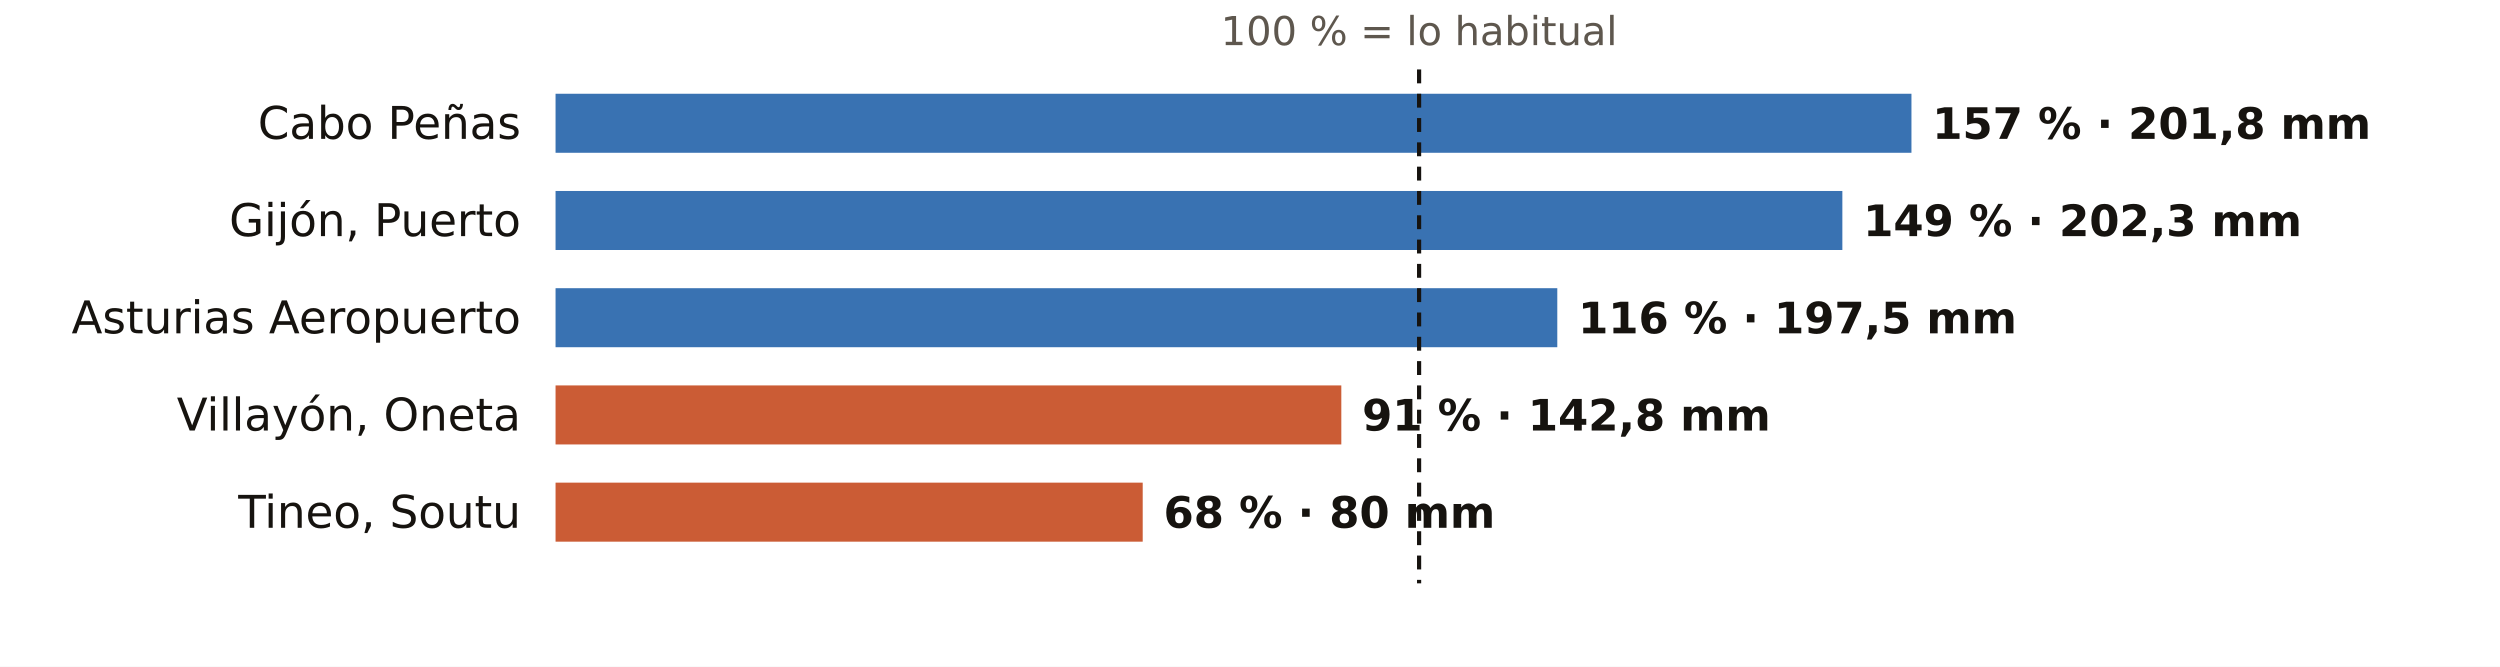
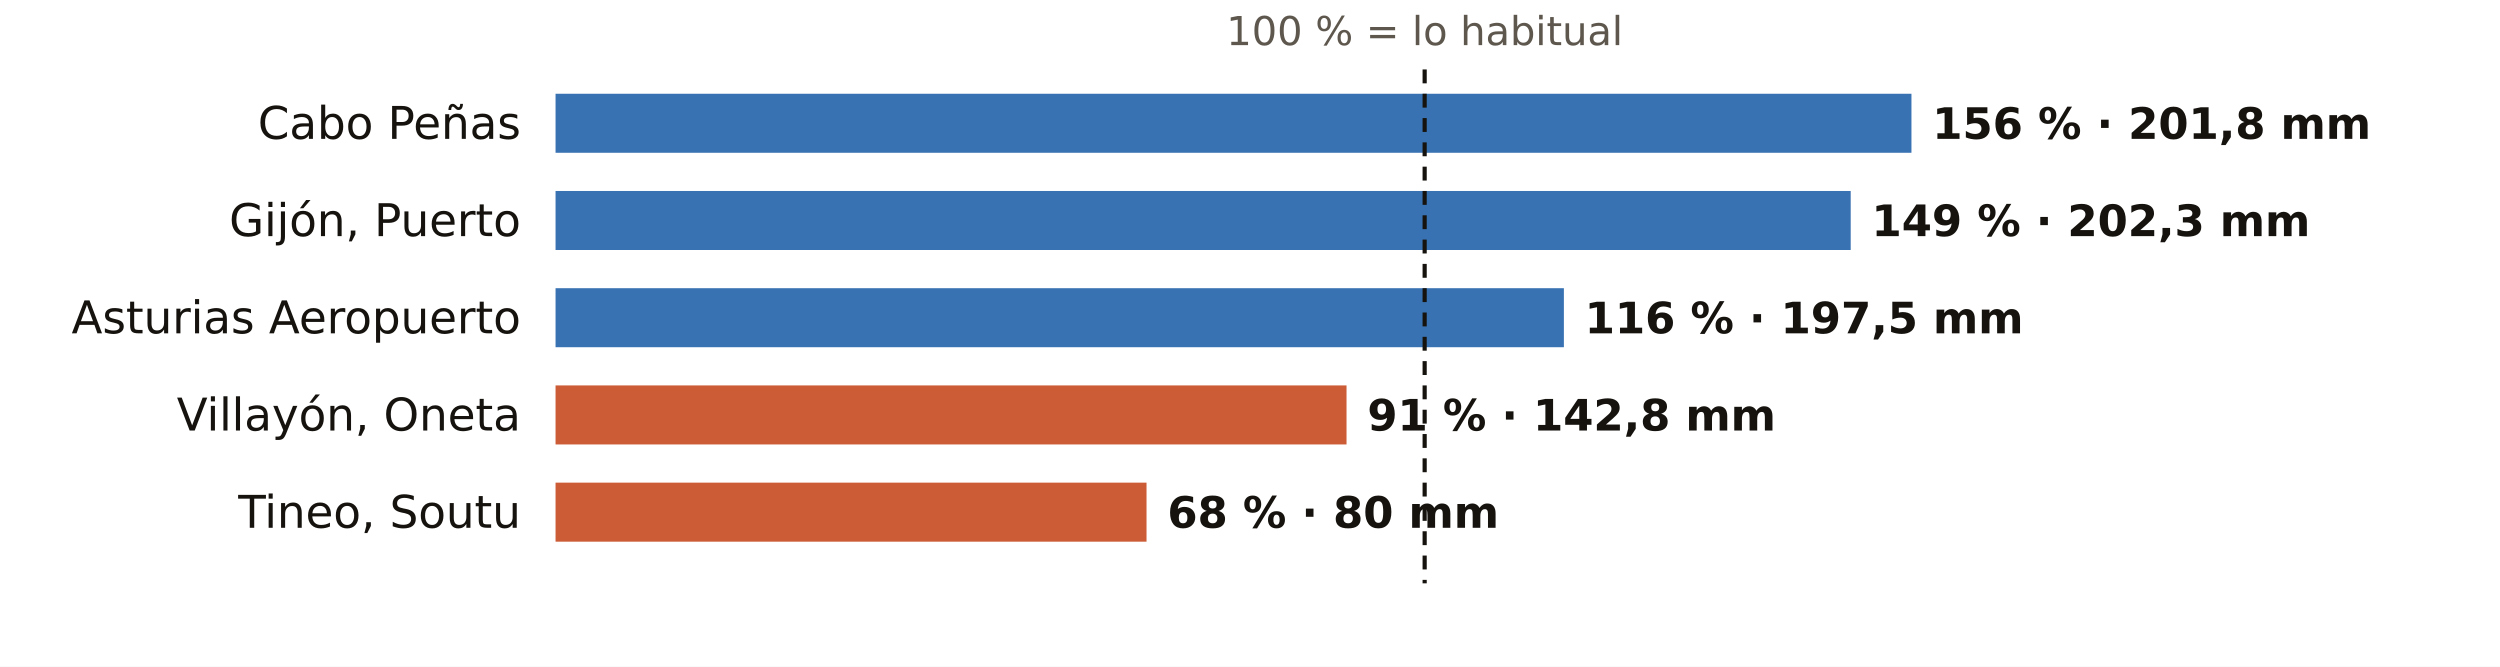
<svg xmlns="http://www.w3.org/2000/svg" viewBox="0 0 720 192" width="720" height="192" role="img" aria-label="El otoño en los pluviómetros de AEMET de Asturias: % de lo habitual">
  <rect width="720" height="192" fill="#FFFFFF" />
-   <text x="408.7" y="13.0" font-size="11.5" fill="#5E574E" text-anchor="middle" font-weight="400" font-family="Public Sans, DejaVu Sans, Arial, sans-serif">100 % = lo habitual</text>
+   <text x="410.3" y="13.0" font-size="11.5" fill="#5E574E" text-anchor="middle" font-weight="400" font-family="Public Sans, DejaVu Sans, Arial, sans-serif">100 % = lo habitual</text>
  <text x="150.0" y="40.0" font-size="13" fill="#16130F" text-anchor="end" font-weight="500" font-family="Public Sans, DejaVu Sans, Arial, sans-serif">Cabo Peñas</text>
  <rect x="160" y="27" width="390.5" height="17" fill="#1F5FA8" opacity="0.88" />
-   <text x="556.5" y="40.0" font-size="12.5" fill="#16130F" text-anchor="start" font-weight="600" font-family="Public Sans, DejaVu Sans, Arial, sans-serif">157 % · 201,8 mm</text>
+   <text x="556.5" y="40.0" font-size="12.5" fill="#16130F" text-anchor="start" font-weight="600" font-family="Public Sans, DejaVu Sans, Arial, sans-serif">156 % · 201,8 mm</text>
  <text x="150.0" y="68.0" font-size="13" fill="#16130F" text-anchor="end" font-weight="500" font-family="Public Sans, DejaVu Sans, Arial, sans-serif">Gijón, Puerto</text>
-   <rect x="160" y="55" width="370.6" height="17" fill="#1F5FA8" opacity="0.88" />
-   <text x="536.6" y="68.0" font-size="12.5" fill="#16130F" text-anchor="start" font-weight="600" font-family="Public Sans, DejaVu Sans, Arial, sans-serif">149 % · 202,3 mm</text>
+   <rect x="160" y="55" width="373.0" height="17" fill="#1F5FA8" opacity="0.88" />
+   <text x="539.0" y="68.0" font-size="12.5" fill="#16130F" text-anchor="start" font-weight="600" font-family="Public Sans, DejaVu Sans, Arial, sans-serif">149 % · 202,3 mm</text>
  <text x="150.0" y="96.0" font-size="13" fill="#16130F" text-anchor="end" font-weight="500" font-family="Public Sans, DejaVu Sans, Arial, sans-serif">Asturias Aeropuerto</text>
-   <rect x="160" y="83" width="288.5" height="17" fill="#1F5FA8" opacity="0.88" />
-   <text x="454.5" y="96.0" font-size="12.5" fill="#16130F" text-anchor="start" font-weight="600" font-family="Public Sans, DejaVu Sans, Arial, sans-serif">116 % · 197,5 mm</text>
+   <rect x="160" y="83" width="290.4" height="17" fill="#1F5FA8" opacity="0.88" />
+   <text x="456.4" y="96.0" font-size="12.5" fill="#16130F" text-anchor="start" font-weight="600" font-family="Public Sans, DejaVu Sans, Arial, sans-serif">116 % · 197,5 mm</text>
  <text x="150.0" y="124.0" font-size="13" fill="#16130F" text-anchor="end" font-weight="500" font-family="Public Sans, DejaVu Sans, Arial, sans-serif">Villayón, Oneta</text>
-   <rect x="160" y="111" width="226.3" height="17" fill="#C4461A" opacity="0.88" />
-   <text x="392.3" y="124.0" font-size="12.5" fill="#16130F" text-anchor="start" font-weight="600" font-family="Public Sans, DejaVu Sans, Arial, sans-serif">91 % · 142,8 mm</text>
+   <rect x="160" y="111" width="227.8" height="17" fill="#C4461A" opacity="0.88" />
+   <text x="393.8" y="124.0" font-size="12.5" fill="#16130F" text-anchor="start" font-weight="600" font-family="Public Sans, DejaVu Sans, Arial, sans-serif">91 % · 142,8 mm</text>
  <text x="150.0" y="152.0" font-size="13" fill="#16130F" text-anchor="end" font-weight="500" font-family="Public Sans, DejaVu Sans, Arial, sans-serif">Tineo, Soutu</text>
-   <rect x="160" y="139" width="169.1" height="17" fill="#C4461A" opacity="0.88" />
-   <text x="335.1" y="152.0" font-size="12.5" fill="#16130F" text-anchor="start" font-weight="600" font-family="Public Sans, DejaVu Sans, Arial, sans-serif">68 % · 80 mm</text>
-   <line x1="408.7" x2="408.7" y1="20" y2="168" stroke="#16130F" stroke-width="1.2" stroke-dasharray="4 3" />
+   <rect x="160" y="139" width="170.2" height="17" fill="#C4461A" opacity="0.88" />
+   <text x="336.2" y="152.0" font-size="12.5" fill="#16130F" text-anchor="start" font-weight="600" font-family="Public Sans, DejaVu Sans, Arial, sans-serif">68 % · 80 mm</text>
+   <line x1="410.3" x2="410.3" y1="20" y2="168" stroke="#16130F" stroke-width="1.2" stroke-dasharray="4 3" />
</svg>
